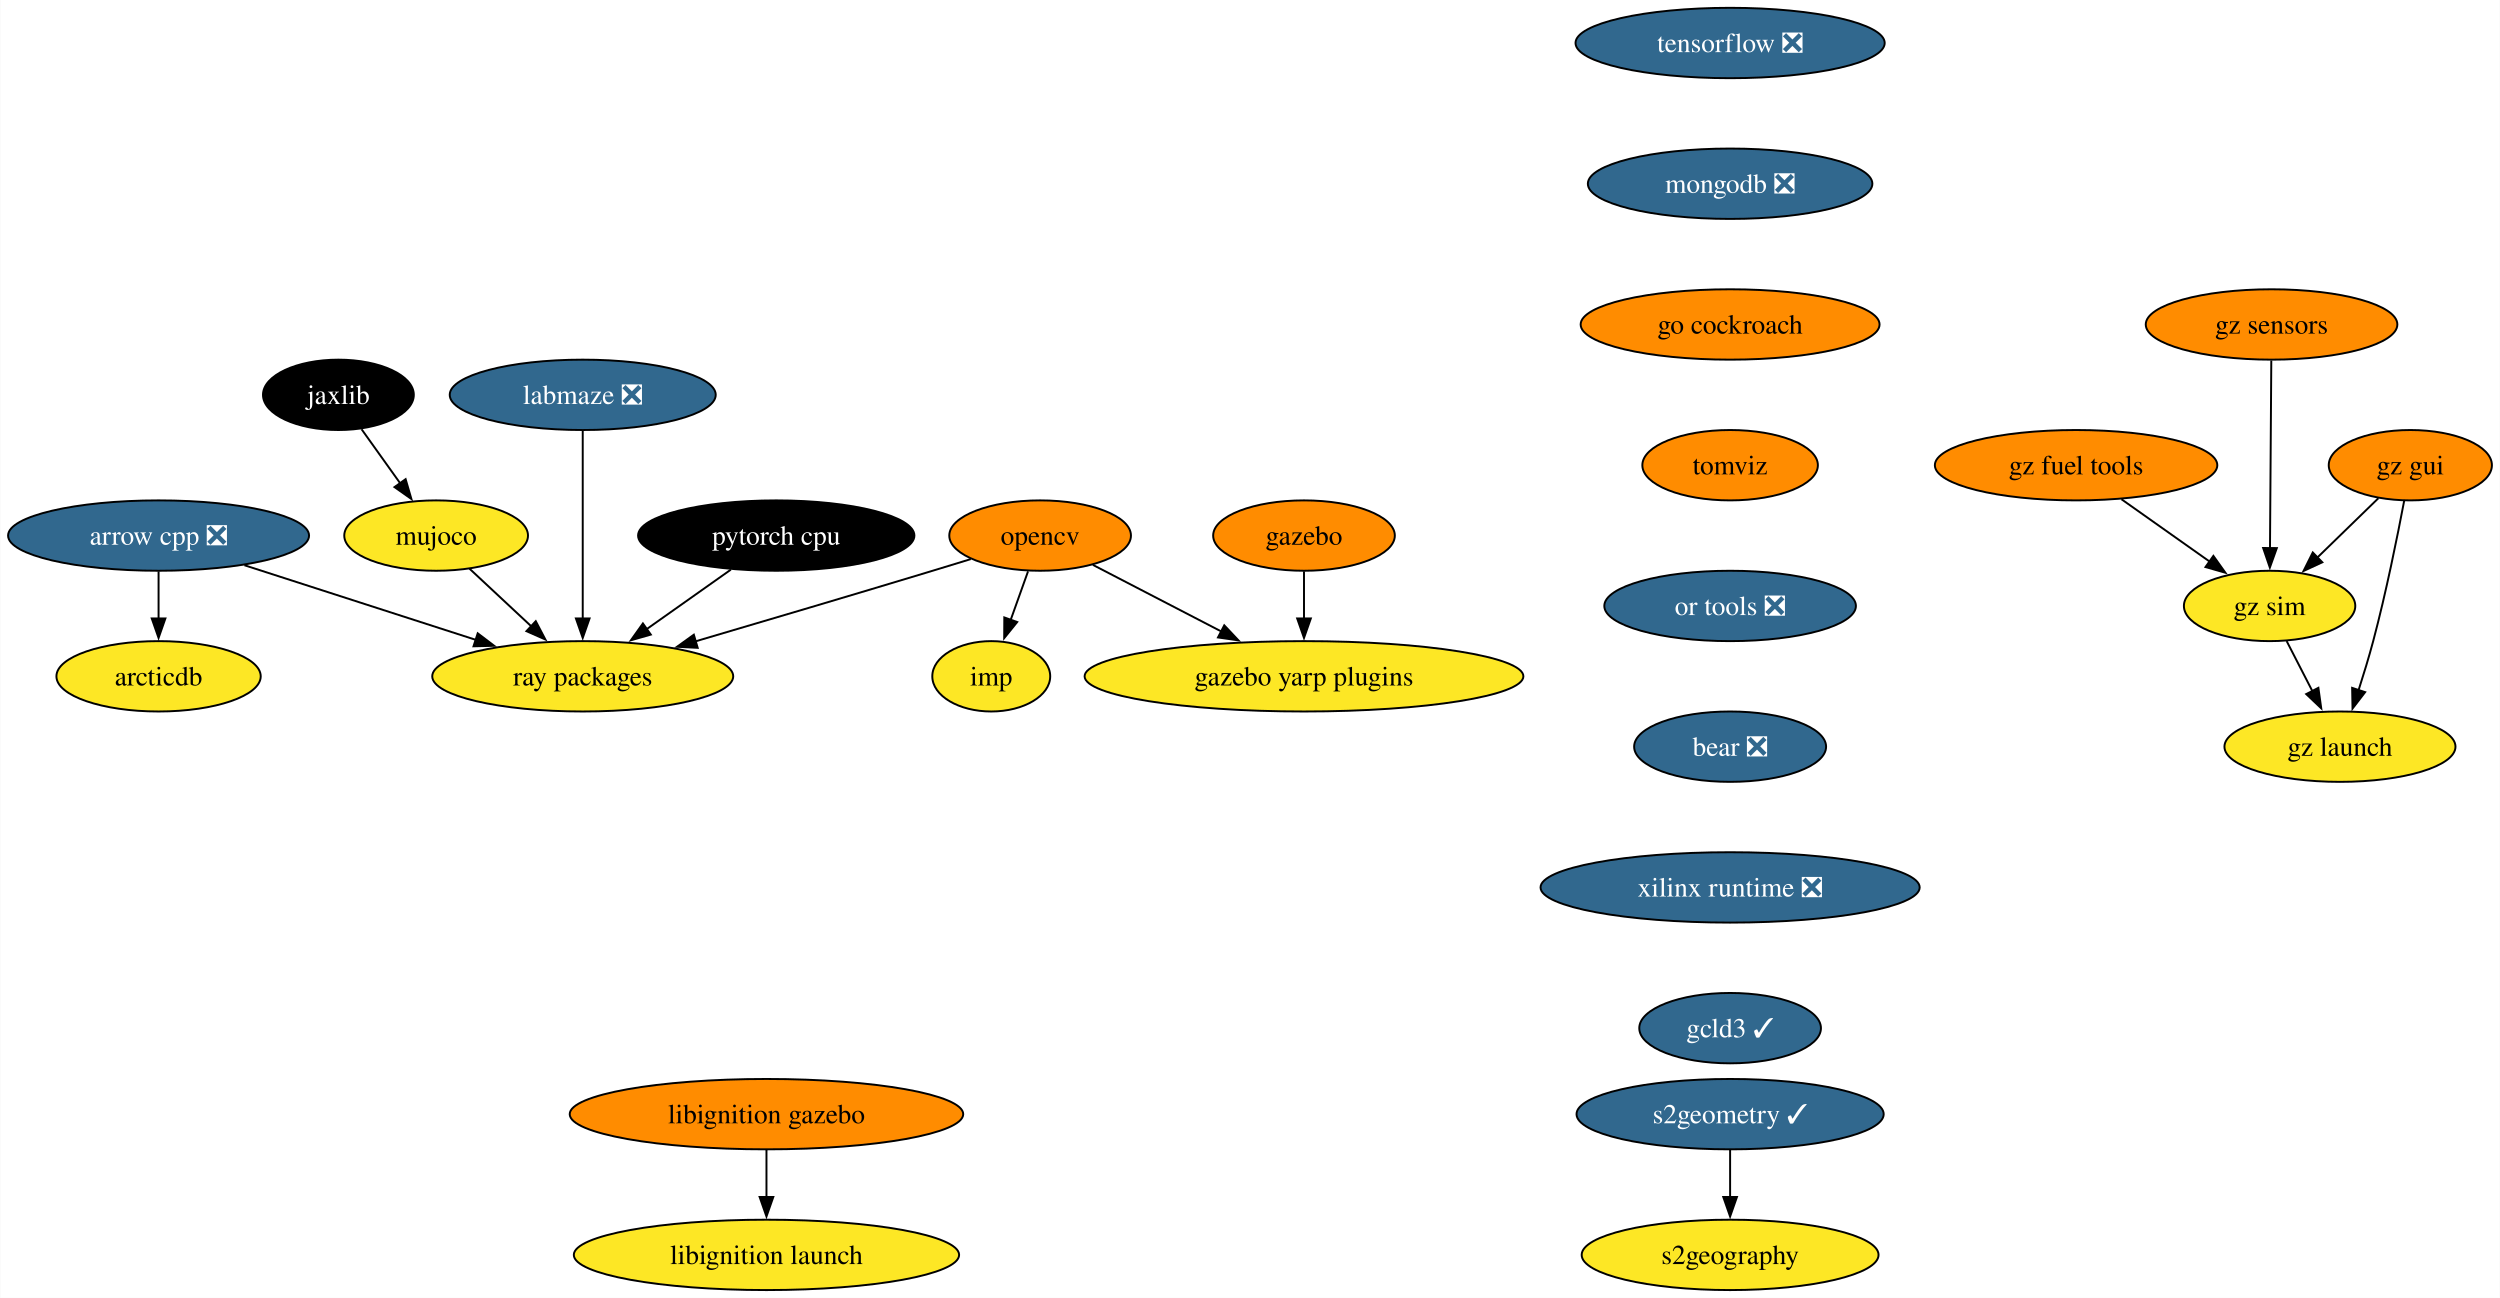
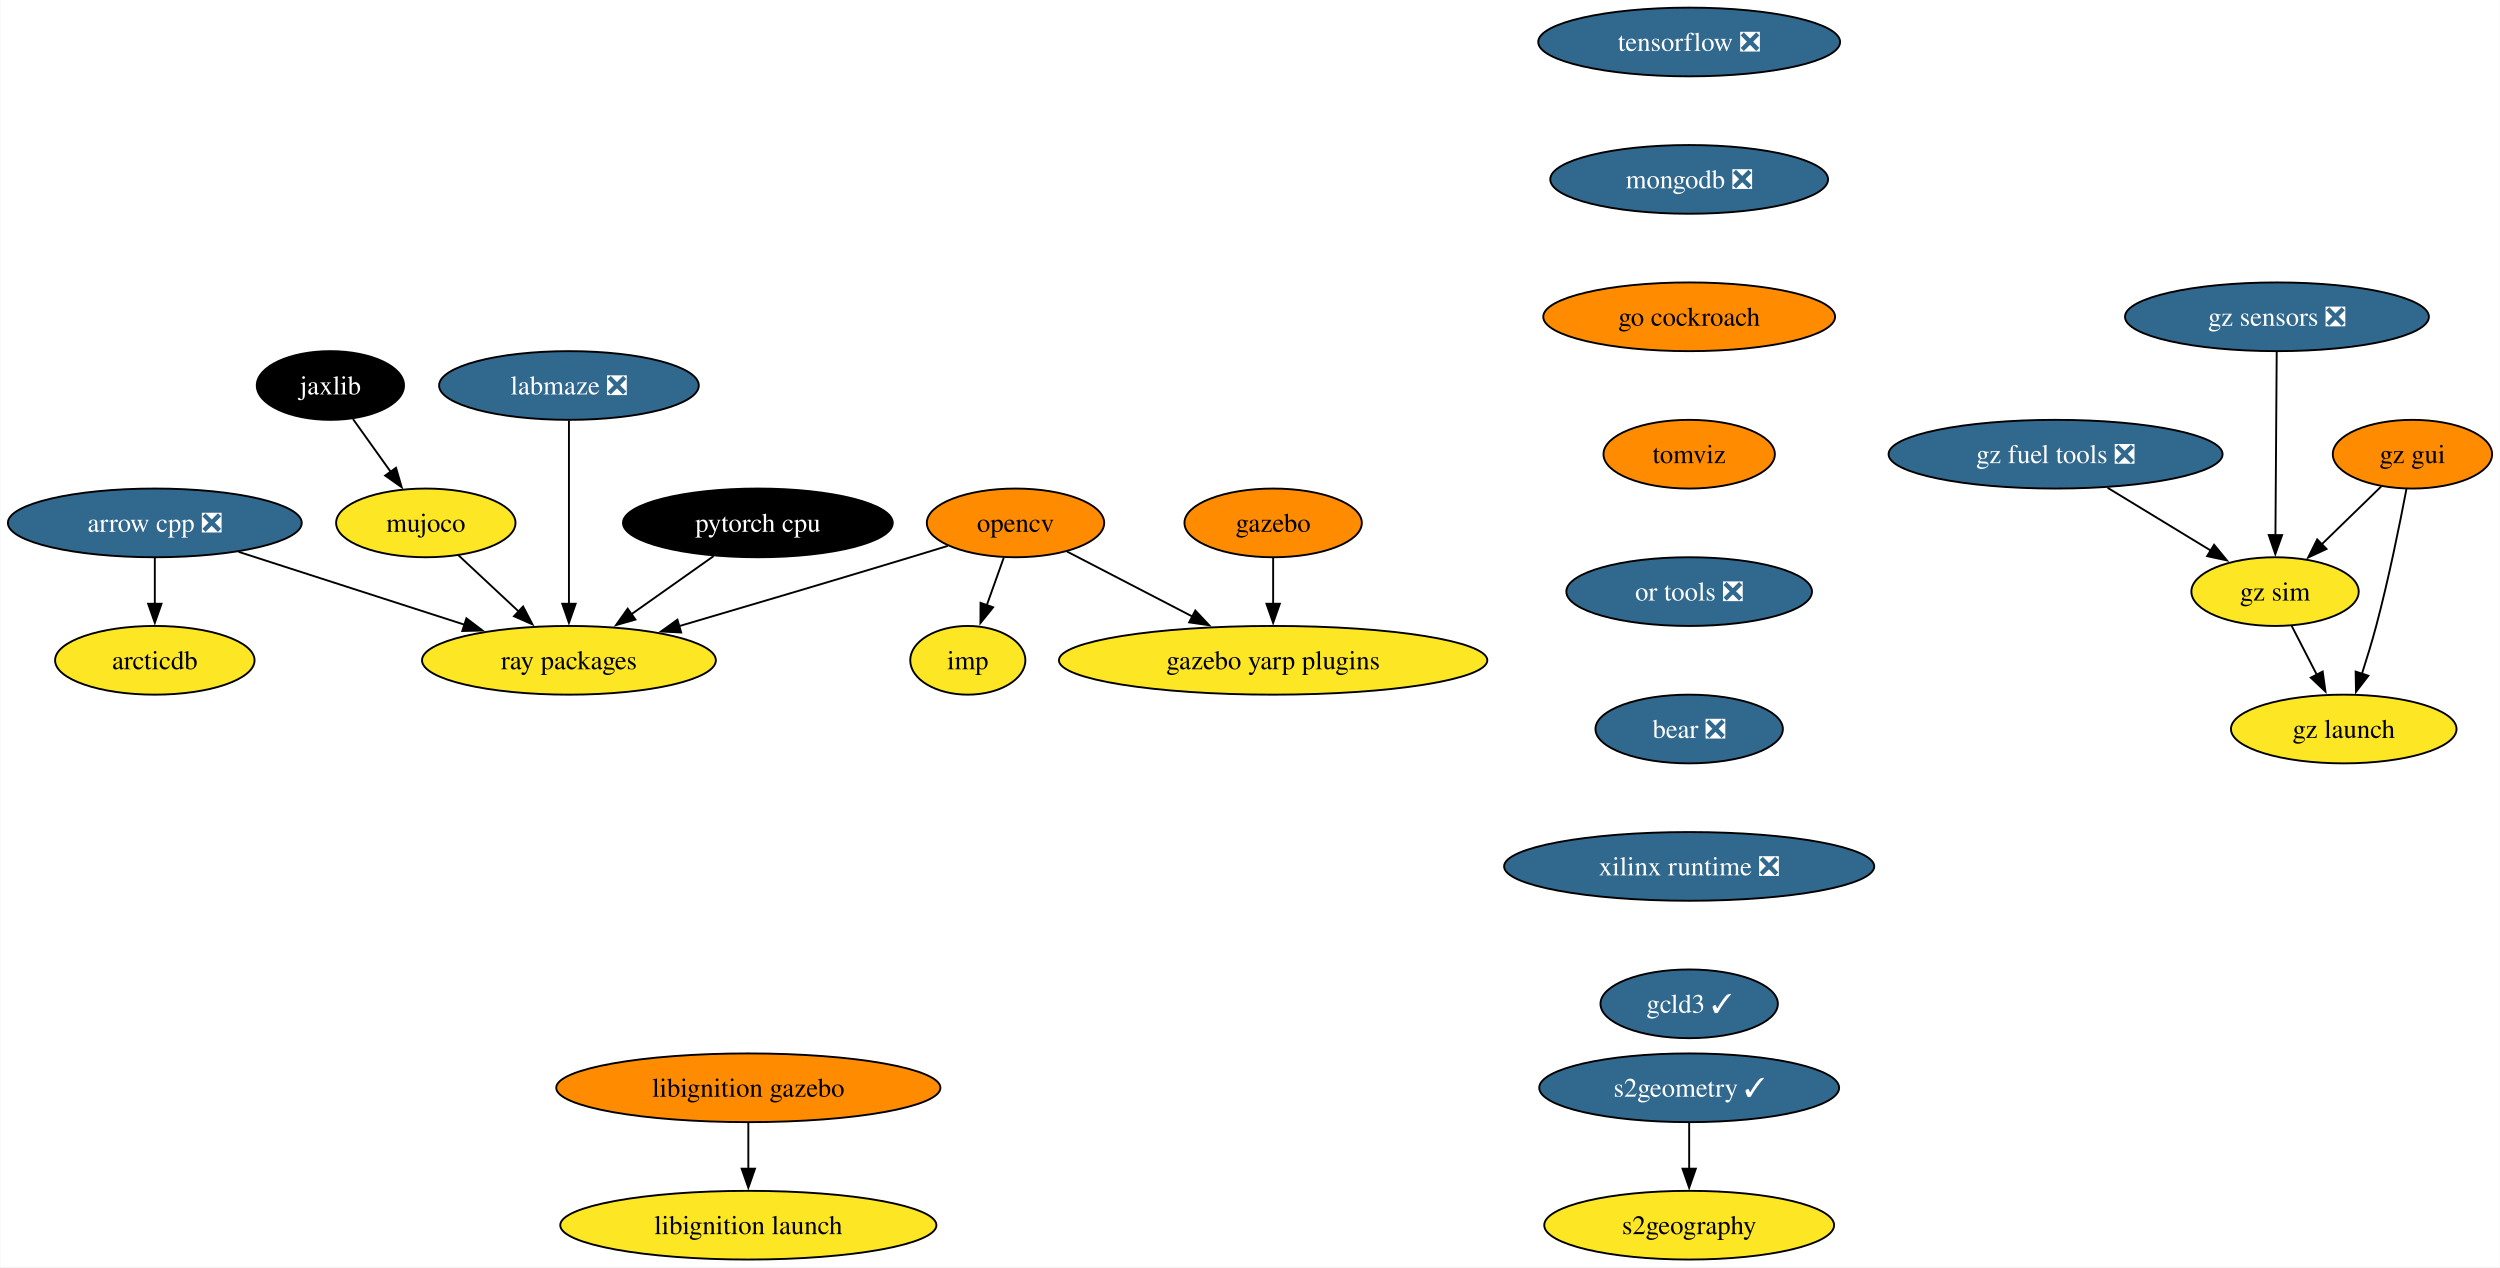
- <svg xmlns="http://www.w3.org/2000/svg" xmlns:xlink="http://www.w3.org/1999/xlink" width="1279pt" height="664pt" viewBox="0.00 0.00 1278.73 664.00">
+ <svg xmlns="http://www.w3.org/2000/svg" xmlns:xlink="http://www.w3.org/1999/xlink" width="1310pt" height="664pt" viewBox="0.00 0.00 1309.73 664.00">
  <g id="graph0" class="graph" transform="scale(1 1) rotate(0) translate(4 660)">
-     <polygon fill="white" stroke="none" points="-4,4 -4,-660 1274.73,-660 1274.73,4 -4,4" />
+     <polygon fill="white" stroke="none" points="-4,4 -4,-660 1305.73,-660 1305.73,4 -4,4" />
    <g id="node1" class="node">
      <g id="a_node1">
        <a xlink:href="https://github.com/conda-forge/arrow-cpp-feedstock/pull/1335" xlink:title="arrow cpp ❎">
          <ellipse fill="#31688e" stroke="black" cx="76.99" cy="-386" rx="76.99" ry="18" />
          <text text-anchor="middle" x="76.99" y="-381.32" font-family="Times,serif" font-size="14.00" fill="white">arrow cpp ❎</text>
        </a>
      </g>
    </g>
    <g id="node2" class="node">
      <g id="a_node2">
        <a xlink:href="https://github.com/conda-forge/ray-packages-feedstock" xlink:title="ray packages">
          <ellipse fill="#fde725" stroke="black" cx="293.99" cy="-314" rx="76.99" ry="18" />
          <text text-anchor="middle" x="293.99" y="-309.32" font-family="Times,serif" font-size="14.00">ray packages</text>
        </a>
      </g>
    </g>
    <g id="edge1" class="edge">
      <path fill="none" stroke="black" d="M120.9,-370.83C155.17,-359.78 202.95,-344.37 239.63,-332.54" />
      <polygon fill="black" stroke="black" points="240.26,-336.01 248.7,-329.61 238.11,-329.35 240.26,-336.01" />
    </g>
    <g id="node3" class="node">
      <g id="a_node3">
        <a xlink:href="https://github.com/conda-forge/arcticdb-feedstock" xlink:title="arcticdb">
          <ellipse fill="#fde725" stroke="black" cx="76.99" cy="-314" rx="52.26" ry="18" />
          <text text-anchor="middle" x="76.99" y="-309.32" font-family="Times,serif" font-size="14.00">arcticdb</text>
        </a>
      </g>
    </g>
    <g id="edge2" class="edge">
      <path fill="none" stroke="black" d="M76.99,-367.7C76.99,-360.41 76.99,-351.73 76.99,-343.54" />
      <polygon fill="black" stroke="black" points="80.49,-343.62 76.99,-333.62 73.49,-343.62 80.49,-343.62" />
    </g>
    <g id="node4" class="node">
      <g id="a_node4">
        <a xlink:href="https://github.com/conda-forge/opencv-feedstock" xlink:title="opencv">
          <ellipse fill="#ff8c00" stroke="black" cx="527.99" cy="-386" rx="46.47" ry="18" />
          <text text-anchor="middle" x="527.99" y="-381.32" font-family="Times,serif" font-size="14.00">opencv</text>
        </a>
      </g>
    </g>
    <g id="edge3" class="edge">
      <path fill="none" stroke="black" d="M492.5,-373.96C486.01,-371.97 479.3,-369.91 472.99,-368 432.54,-355.76 386.86,-342.24 351.77,-331.92" />
      <polygon fill="black" stroke="black" points="352.8,-328.57 342.22,-329.11 350.83,-335.29 352.8,-328.57" />
    </g>
    <g id="node5" class="node">
      <g id="a_node5">
        <a xlink:href="https://github.com/conda-forge/imp-feedstock" xlink:title="imp">
          <ellipse fill="#fde725" stroke="black" cx="502.99" cy="-314" rx="30.16" ry="18" />
          <text text-anchor="middle" x="502.99" y="-309.32" font-family="Times,serif" font-size="14.00">imp</text>
        </a>
      </g>
    </g>
    <g id="edge4" class="edge">
      <path fill="none" stroke="black" d="M521.81,-367.7C519.11,-360.15 515.89,-351.12 512.87,-342.68" />
      <polygon fill="black" stroke="black" points="516.26,-341.77 509.61,-333.53 509.67,-344.12 516.26,-341.77" />
    </g>
    <g id="node6" class="node">
      <g id="a_node6">
        <a xlink:href="https://github.com/conda-forge/gazebo-yarp-plugins-feedstock" xlink:title="gazebo yarp plugins">
          <ellipse fill="#fde725" stroke="black" cx="662.99" cy="-314" rx="112.24" ry="18" />
          <text text-anchor="middle" x="662.99" y="-309.32" font-family="Times,serif" font-size="14.00">gazebo yarp plugins</text>
        </a>
      </g>
    </g>
    <g id="edge5" class="edge">
      <path fill="none" stroke="black" d="M554.98,-371C573.76,-361.27 599.18,-348.09 620.64,-336.96" />
      <polygon fill="black" stroke="black" points="622.2,-340.09 629.47,-332.38 618.98,-333.88 622.2,-340.09" />
    </g>
    <g id="node7" class="node">
      <g id="a_node7">
        <a xlink:href="https://github.com/conda-forge/tensorflow-feedstock/pull/376" xlink:title="tensorflow ❎">
          <ellipse fill="#31688e" stroke="black" cx="880.99" cy="-638" rx="79.09" ry="18" />
          <text text-anchor="middle" x="880.99" y="-633.33" font-family="Times,serif" font-size="14.00" fill="white">tensorflow ❎</text>
        </a>
      </g>
    </g>
    <g id="node8" class="node">
      <g id="a_node8">
        <a xlink:href="https://github.com/conda-forge/mongodb-feedstock/pull/87" xlink:title="mongodb ❎">
          <ellipse fill="#31688e" stroke="black" cx="880.99" cy="-566" rx="72.78" ry="18" />
          <text text-anchor="middle" x="880.99" y="-561.33" font-family="Times,serif" font-size="14.00" fill="white">mongodb ❎</text>
        </a>
      </g>
    </g>
    <g id="node10" class="node">
      <g id="a_node10">
        <a xlink:href="https://github.com/conda-forge/go-cockroach-feedstock" xlink:title="go cockroach">
          <ellipse fill="#ff8c00" stroke="black" cx="880.99" cy="-494" rx="76.46" ry="18" />
          <text text-anchor="middle" x="880.99" y="-489.32" font-family="Times,serif" font-size="14.00">go cockroach</text>
        </a>
      </g>
    </g>
    <g id="node9" class="node">
      <g id="a_node9">
        <a xlink:href="https://github.com/conda-forge/pytorch-cpu-feedstock" xlink:title="pytorch cpu">
          <ellipse fill="#000000" stroke="black" cx="392.99" cy="-386" rx="70.68" ry="18" />
          <text text-anchor="middle" x="392.99" y="-381.32" font-family="Times,serif" font-size="14.00" fill="white">pytorch cpu</text>
        </a>
      </g>
    </g>
    <g id="edge7" class="edge">
      <path fill="none" stroke="black" d="M369.78,-368.59C356.96,-359.53 340.83,-348.12 326.75,-338.17" />
      <polygon fill="black" stroke="black" points="328.82,-335.34 318.63,-332.43 324.78,-341.06 328.82,-335.34" />
    </g>
    <g id="node14" class="node">
      <g id="a_node14">
        <a xlink:href="https://github.com/conda-forge/tomviz-feedstock" xlink:title="tomviz">
          <ellipse fill="#ff8c00" stroke="black" cx="880.99" cy="-422" rx="44.9" ry="18" />
          <text text-anchor="middle" x="880.99" y="-417.32" font-family="Times,serif" font-size="14.00">tomviz</text>
        </a>
      </g>
    </g>
    <g id="node11" class="node">
      <g id="a_node11">
        <a xlink:href="https://github.com/conda-forge/jaxlib-feedstock" xlink:title="jaxlib">
          <ellipse fill="#000000" stroke="black" cx="168.99" cy="-458" rx="38.58" ry="18" />
          <text text-anchor="middle" x="168.99" y="-453.32" font-family="Times,serif" font-size="14.00" fill="white">jaxlib</text>
        </a>
      </g>
    </g>
    <g id="node12" class="node">
      <g id="a_node12">
        <a xlink:href="https://github.com/conda-forge/mujoco-feedstock" xlink:title="mujoco">
          <ellipse fill="#fde725" stroke="black" cx="218.99" cy="-386" rx="47" ry="18" />
          <text text-anchor="middle" x="218.99" y="-381.32" font-family="Times,serif" font-size="14.00">mujoco</text>
        </a>
      </g>
    </g>
    <g id="edge9" class="edge">
      <path fill="none" stroke="black" d="M180.84,-440.41C186.75,-432.13 194.04,-421.92 200.66,-412.66" />
      <polygon fill="black" stroke="black" points="203.38,-414.87 206.34,-404.7 197.68,-410.8 203.38,-414.87" />
    </g>
    <g id="edge10" class="edge">
      <path fill="none" stroke="black" d="M236.01,-369.12C245.42,-360.33 257.31,-349.23 267.88,-339.37" />
      <polygon fill="black" stroke="black" points="269.96,-342.21 274.88,-332.83 265.19,-337.09 269.96,-342.21" />
    </g>
    <g id="node13" class="node">
      <g id="a_node13">
        <a xlink:href="https://github.com/conda-forge/gazebo-feedstock" xlink:title="gazebo">
          <ellipse fill="#ff8c00" stroke="black" cx="662.99" cy="-386" rx="46.47" ry="18" />
          <text text-anchor="middle" x="662.99" y="-381.32" font-family="Times,serif" font-size="14.00">gazebo</text>
        </a>
      </g>
    </g>
    <g id="edge11" class="edge">
      <path fill="none" stroke="black" d="M662.99,-367.7C662.99,-360.41 662.99,-351.73 662.99,-343.54" />
      <polygon fill="black" stroke="black" points="666.49,-343.62 662.99,-333.62 659.49,-343.62 666.49,-343.62" />
    </g>
    <g id="node17" class="node">
      <g id="a_node17">
        <a xlink:href="https://github.com/conda-forge/or-tools-feedstock/pull/56" xlink:title="or tools ❎">
          <ellipse fill="#31688e" stroke="black" cx="880.99" cy="-350" rx="64.36" ry="18" />
          <text text-anchor="middle" x="880.99" y="-345.32" font-family="Times,serif" font-size="14.00" fill="white">or tools ❎</text>
        </a>
      </g>
    </g>
    <g id="node15" class="node">
      <g id="a_node15">
        <a xlink:href="https://github.com/conda-forge/s2geometry-feedstock/pull/18" xlink:title="s2geometry ✓">
          <ellipse fill="#31688e" stroke="black" cx="880.99" cy="-90" rx="78.57" ry="18" />
          <text text-anchor="middle" x="880.99" y="-85.33" font-family="Times,serif" font-size="14.00" fill="white">s2geometry ✓</text>
        </a>
      </g>
    </g>
    <g id="node16" class="node">
      <g id="a_node16">
        <a xlink:href="https://github.com/conda-forge/s2geography-feedstock" xlink:title="s2geography">
          <ellipse fill="#fde725" stroke="black" cx="880.99" cy="-18" rx="75.94" ry="18" />
          <text text-anchor="middle" x="880.99" y="-13.32" font-family="Times,serif" font-size="14.00">s2geography</text>
        </a>
      </g>
    </g>
    <g id="edge13" class="edge">
      <path fill="none" stroke="black" d="M880.99,-71.7C880.99,-64.41 880.99,-55.73 880.99,-47.54" />
      <polygon fill="black" stroke="black" points="884.49,-47.62 880.99,-37.62 877.49,-47.62 884.49,-47.62" />
    </g>
    <g id="node20" class="node">
      <g id="a_node20">
        <a xlink:href="https://github.com/conda-forge/bear-feedstock/pull/45" xlink:title="bear ❎">
          <ellipse fill="#31688e" stroke="black" cx="880.99" cy="-278" rx="49.1" ry="18" />
          <text text-anchor="middle" x="880.99" y="-273.32" font-family="Times,serif" font-size="14.00" fill="white">bear ❎</text>
        </a>
      </g>
    </g>
    <g id="node18" class="node">
      <g id="a_node18">
        <a xlink:href="https://github.com/conda-forge/libignition-gazebo-feedstock" xlink:title="libignition gazebo">
          <ellipse fill="#ff8c00" stroke="black" cx="387.99" cy="-90" rx="100.66" ry="18" />
          <text text-anchor="middle" x="387.99" y="-85.33" font-family="Times,serif" font-size="14.00">libignition gazebo</text>
        </a>
      </g>
    </g>
    <g id="node19" class="node">
      <g id="a_node19">
        <a xlink:href="https://github.com/conda-forge/libignition-launch-feedstock" xlink:title="libignition launch">
          <ellipse fill="#fde725" stroke="black" cx="387.99" cy="-18" rx="98.56" ry="18" />
          <text text-anchor="middle" x="387.99" y="-13.32" font-family="Times,serif" font-size="14.00">libignition launch</text>
        </a>
      </g>
    </g>
    <g id="edge15" class="edge">
      <path fill="none" stroke="black" d="M387.99,-71.7C387.99,-64.41 387.99,-55.73 387.99,-47.54" />
      <polygon fill="black" stroke="black" points="391.49,-47.62 387.99,-37.62 384.49,-47.62 391.49,-47.62" />
    </g>
    <g id="node21" class="node">
      <g id="a_node21">
        <a xlink:href="https://github.com/conda-forge/xilinx-runtime-feedstock/pull/32" xlink:title="xilinx runtime ❎">
          <ellipse fill="#31688e" stroke="black" cx="880.99" cy="-206" rx="96.98" ry="18" />
          <text text-anchor="middle" x="880.99" y="-201.33" font-family="Times,serif" font-size="14.00" fill="white">xilinx runtime ❎</text>
        </a>
      </g>
    </g>
    <g id="node22" class="node">
      <g id="a_node22">
        <a xlink:href="https://github.com/conda-forge/gcld3-feedstock/pull/7" xlink:title="gcld3 ✓">
          <ellipse fill="#31688e" stroke="black" cx="880.99" cy="-134" rx="46.47" ry="18" />
          <text text-anchor="middle" x="880.99" y="-129.32" font-family="Times,serif" font-size="14.00" fill="white">gcld3 ✓</text>
        </a>
      </g>
    </g>
    <g id="node23" class="node">
      <g id="a_node23">
-         <a xlink:href="https://github.com/conda-forge/gz-fuel-tools-feedstock" xlink:title="gz fuel tools">
-           <ellipse fill="#ff8c00" stroke="black" cx="1057.99" cy="-422" rx="72.25" ry="18" />
-           <text text-anchor="middle" x="1057.99" y="-417.32" font-family="Times,serif" font-size="14.00">gz fuel tools</text>
+         <a xlink:href="https://github.com/conda-forge/gz-fuel-tools-feedstock/pull/26" xlink:title="gz fuel tools ❎">
+           <ellipse fill="#31688e" stroke="black" cx="1072.99" cy="-422" rx="87.51" ry="18" />
+           <text text-anchor="middle" x="1072.99" y="-417.32" font-family="Times,serif" font-size="14.00" fill="white">gz fuel tools ❎</text>
        </a>
      </g>
    </g>
    <g id="node24" class="node">
      <g id="a_node24">
        <a xlink:href="https://github.com/conda-forge/gz-sim-feedstock" xlink:title="gz sim">
-           <ellipse fill="#fde725" stroke="black" cx="1156.99" cy="-350" rx="43.84" ry="18" />
-           <text text-anchor="middle" x="1156.99" y="-345.32" font-family="Times,serif" font-size="14.00">gz sim</text>
+           <ellipse fill="#fde725" stroke="black" cx="1187.99" cy="-350" rx="43.84" ry="18" />
+           <text text-anchor="middle" x="1187.99" y="-345.32" font-family="Times,serif" font-size="14.00">gz sim</text>
        </a>
      </g>
    </g>
    <g id="edge19" class="edge">
-       <path fill="none" stroke="black" d="M1081.2,-404.59C1094.7,-395.04 1111.88,-382.9 1126.47,-372.58" />
-       <polygon fill="black" stroke="black" points="1128.23,-375.62 1134.38,-366.99 1124.19,-369.9 1128.23,-375.62" />
+       <path fill="none" stroke="black" d="M1100.24,-404.41C1116.45,-394.54 1137.15,-381.94 1154.37,-371.46" />
+       <polygon fill="black" stroke="black" points="1156.04,-374.55 1162.76,-366.36 1152.4,-368.57 1156.04,-374.55" />
    </g>
    <g id="node25" class="node">
      <g id="a_node25">
        <a xlink:href="https://github.com/conda-forge/gz-launch-feedstock" xlink:title="gz launch">
-           <ellipse fill="#fde725" stroke="black" cx="1192.99" cy="-278" rx="59.1" ry="18" />
-           <text text-anchor="middle" x="1192.99" y="-273.32" font-family="Times,serif" font-size="14.00">gz launch</text>
+           <ellipse fill="#fde725" stroke="black" cx="1223.99" cy="-278" rx="59.1" ry="18" />
+           <text text-anchor="middle" x="1223.99" y="-273.32" font-family="Times,serif" font-size="14.00">gz launch</text>
        </a>
      </g>
    </g>
    <g id="edge20" class="edge">
-       <path fill="none" stroke="black" d="M1165.7,-332.05C1169.67,-324.35 1174.46,-315.03 1178.91,-306.36" />
-       <polygon fill="black" stroke="black" points="1181.95,-308.11 1183.41,-297.62 1175.72,-304.91 1181.95,-308.11" />
+       <path fill="none" stroke="black" d="M1196.7,-332.05C1200.67,-324.35 1205.46,-315.03 1209.91,-306.36" />
+       <polygon fill="black" stroke="black" points="1212.95,-308.11 1214.41,-297.62 1206.72,-304.91 1212.95,-308.11" />
    </g>
    <g id="node26" class="node">
      <g id="a_node26">
        <a xlink:href="https://github.com/conda-forge/gz-gui-feedstock" xlink:title="gz gui">
-           <ellipse fill="#ff8c00" stroke="black" cx="1228.99" cy="-422" rx="41.74" ry="18" />
-           <text text-anchor="middle" x="1228.99" y="-417.32" font-family="Times,serif" font-size="14.00">gz gui</text>
+           <ellipse fill="#ff8c00" stroke="black" cx="1259.99" cy="-422" rx="41.74" ry="18" />
+           <text text-anchor="middle" x="1259.99" y="-417.32" font-family="Times,serif" font-size="14.00">gz gui</text>
        </a>
      </g>
    </g>
    <g id="edge21" class="edge">
-       <path fill="none" stroke="black" d="M1212.65,-405.12C1203.44,-396.17 1191.76,-384.81 1181.48,-374.81" />
-       <polygon fill="black" stroke="black" points="1183.96,-372.34 1174.35,-367.88 1179.08,-377.36 1183.96,-372.34" />
+       <path fill="none" stroke="black" d="M1243.65,-405.12C1234.44,-396.17 1222.76,-384.81 1212.48,-374.81" />
+       <polygon fill="black" stroke="black" points="1214.96,-372.34 1205.35,-367.88 1210.08,-377.36 1214.96,-372.34" />
    </g>
    <g id="edge22" class="edge">
-       <path fill="none" stroke="black" d="M1225.85,-403.82C1222.43,-385.8 1216.58,-356.73 1209.99,-332 1207.79,-323.75 1205.08,-314.88 1202.48,-306.8" />
-       <polygon fill="black" stroke="black" points="1205.87,-305.9 1199.41,-297.49 1199.22,-308.09 1205.87,-305.9" />
+       <path fill="none" stroke="black" d="M1256.85,-403.82C1253.43,-385.8 1247.58,-356.73 1240.99,-332 1238.79,-323.75 1236.08,-314.88 1233.48,-306.8" />
+       <polygon fill="black" stroke="black" points="1236.87,-305.9 1230.41,-297.49 1230.22,-308.09 1236.87,-305.9" />
    </g>
    <g id="node27" class="node">
      <g id="a_node27">
-         <a xlink:href="https://github.com/conda-forge/gz-sensors-feedstock" xlink:title="gz sensors">
-           <ellipse fill="#ff8c00" stroke="black" cx="1157.99" cy="-494" rx="64.36" ry="18" />
-           <text text-anchor="middle" x="1157.99" y="-489.32" font-family="Times,serif" font-size="14.00">gz sensors</text>
+         <a xlink:href="https://github.com/conda-forge/gz-sensors-feedstock/pull/34" xlink:title="gz sensors ❎">
+           <ellipse fill="#31688e" stroke="black" cx="1188.99" cy="-494" rx="79.62" ry="18" />
+           <text text-anchor="middle" x="1188.99" y="-489.32" font-family="Times,serif" font-size="14.00" fill="white">gz sensors ❎</text>
        </a>
      </g>
    </g>
    <g id="edge23" class="edge">
-       <path fill="none" stroke="black" d="M1157.86,-475.59C1157.7,-451.61 1157.39,-408.14 1157.19,-379.42" />
-       <polygon fill="black" stroke="black" points="1160.69,-379.6 1157.12,-369.62 1153.69,-379.65 1160.69,-379.6" />
+       <path fill="none" stroke="black" d="M1188.86,-475.59C1188.7,-451.61 1188.39,-408.14 1188.19,-379.42" />
+       <polygon fill="black" stroke="black" points="1191.69,-379.6 1188.12,-369.62 1184.69,-379.65 1191.69,-379.6" />
    </g>
    <g id="node28" class="node">
      <g id="a_node28">
        <a xlink:href="https://github.com/conda-forge/labmaze-feedstock/pull/11" xlink:title="labmaze ❎">
          <ellipse fill="#31688e" stroke="black" cx="293.99" cy="-458" rx="68.04" ry="18" />
          <text text-anchor="middle" x="293.99" y="-453.32" font-family="Times,serif" font-size="14.00" fill="white">labmaze ❎</text>
        </a>
      </g>
    </g>
    <g id="edge24" class="edge">
      <path fill="none" stroke="black" d="M293.99,-439.59C293.99,-415.61 293.99,-372.14 293.99,-343.42" />
      <polygon fill="black" stroke="black" points="297.49,-343.62 293.99,-333.62 290.49,-343.62 297.49,-343.62" />
    </g>
  </g>
</svg>
